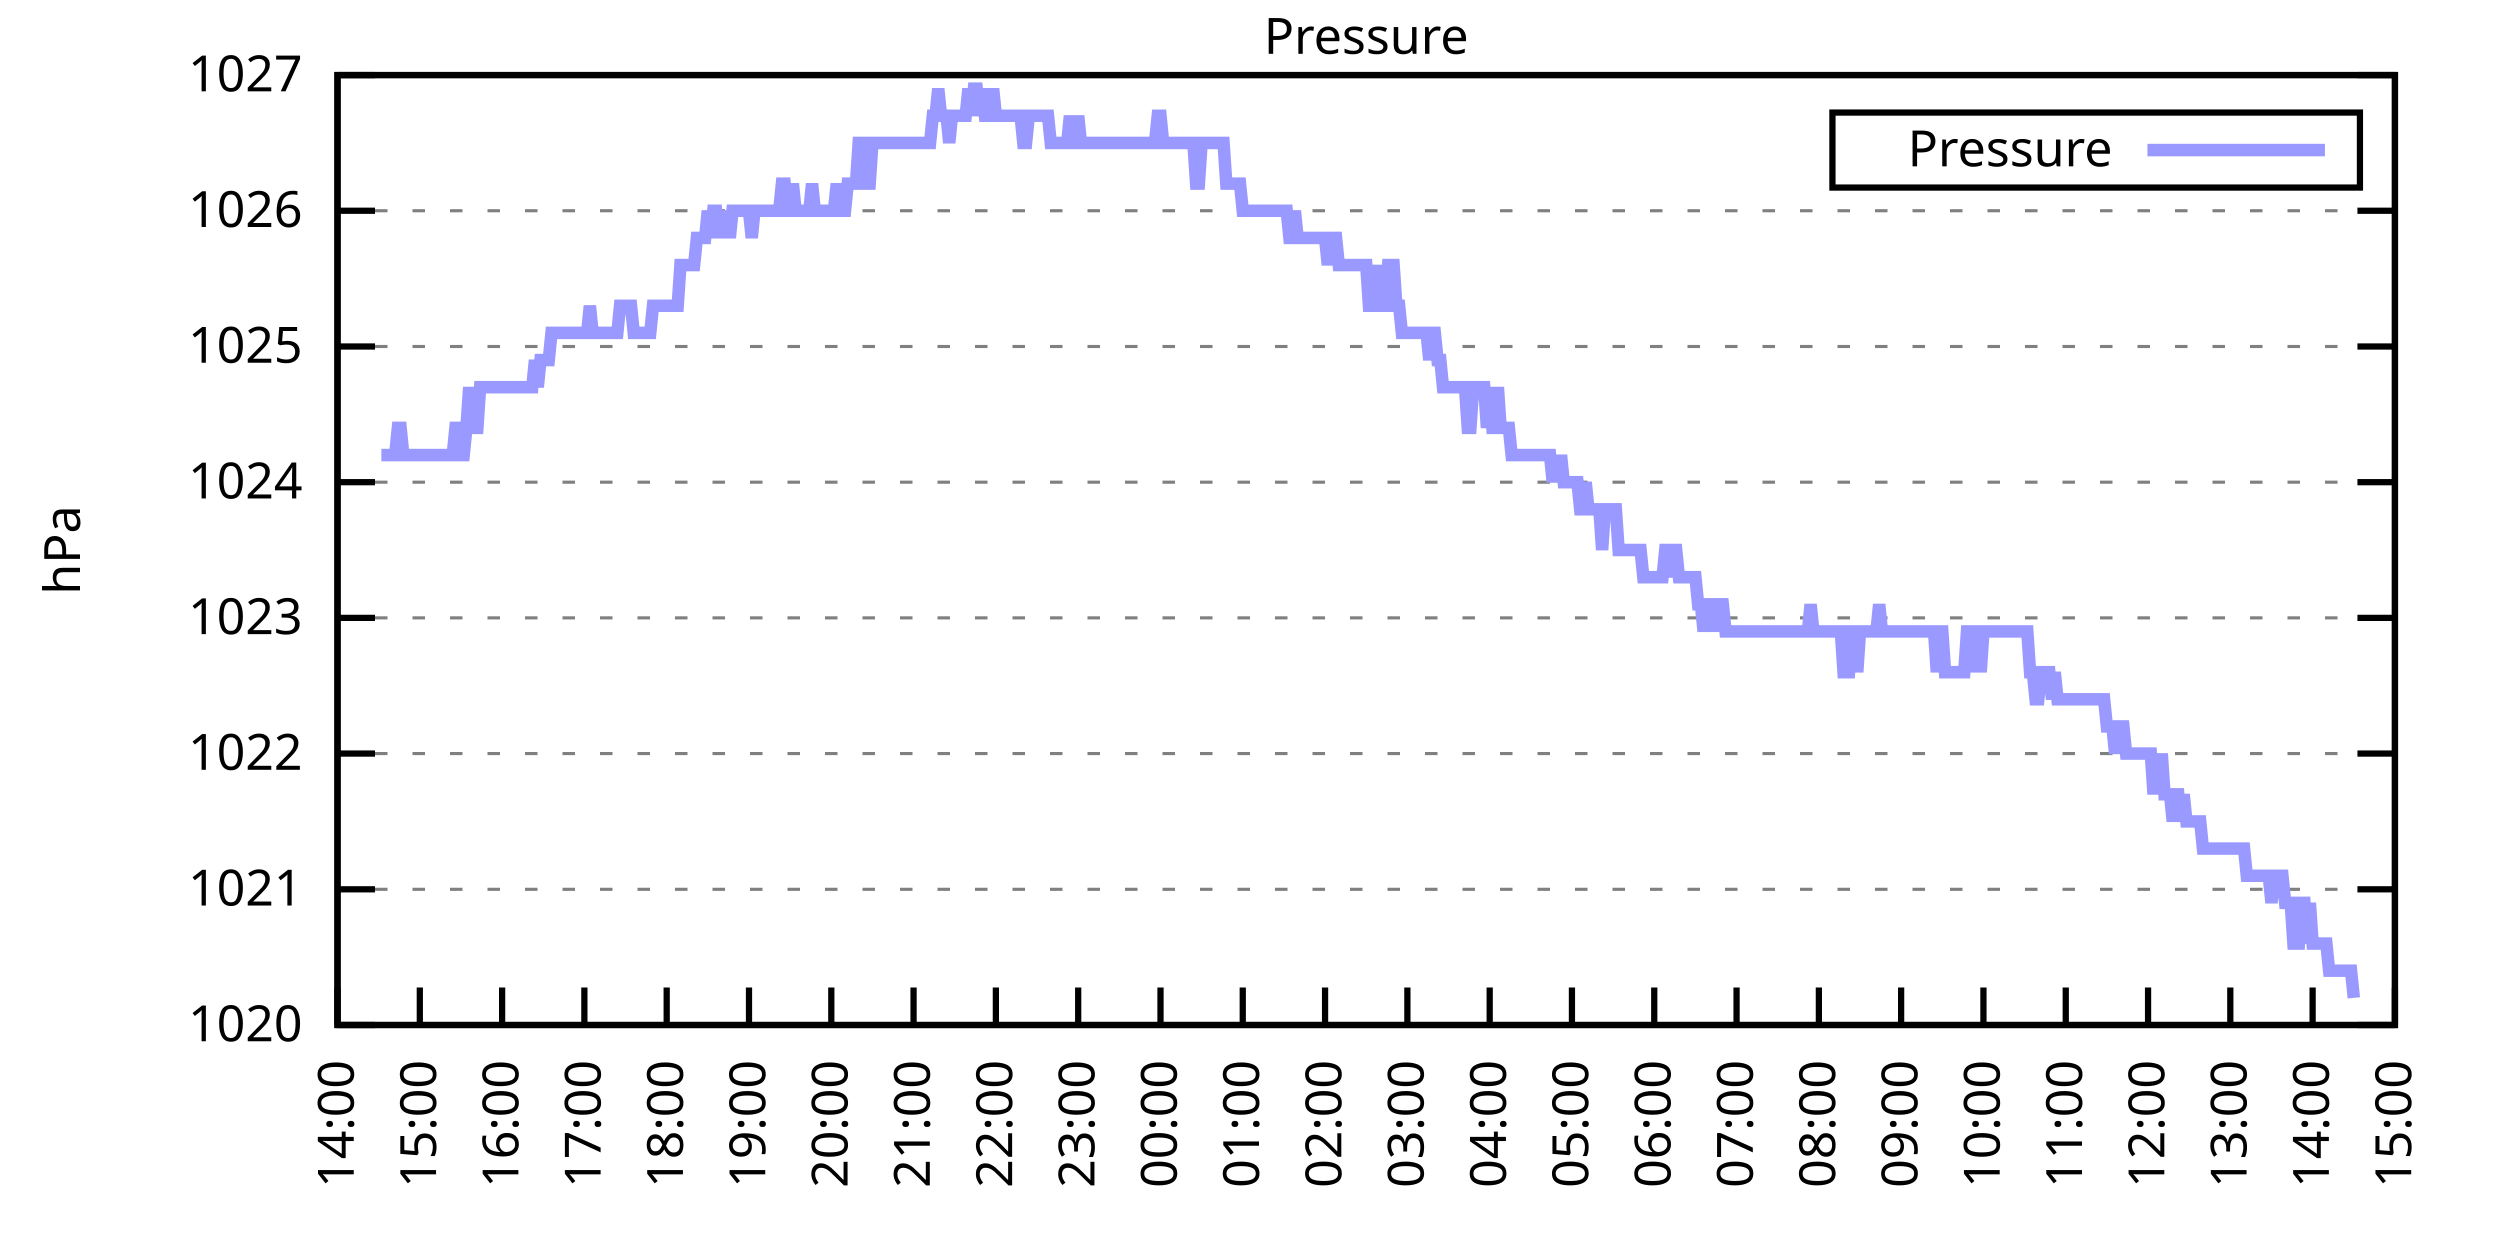
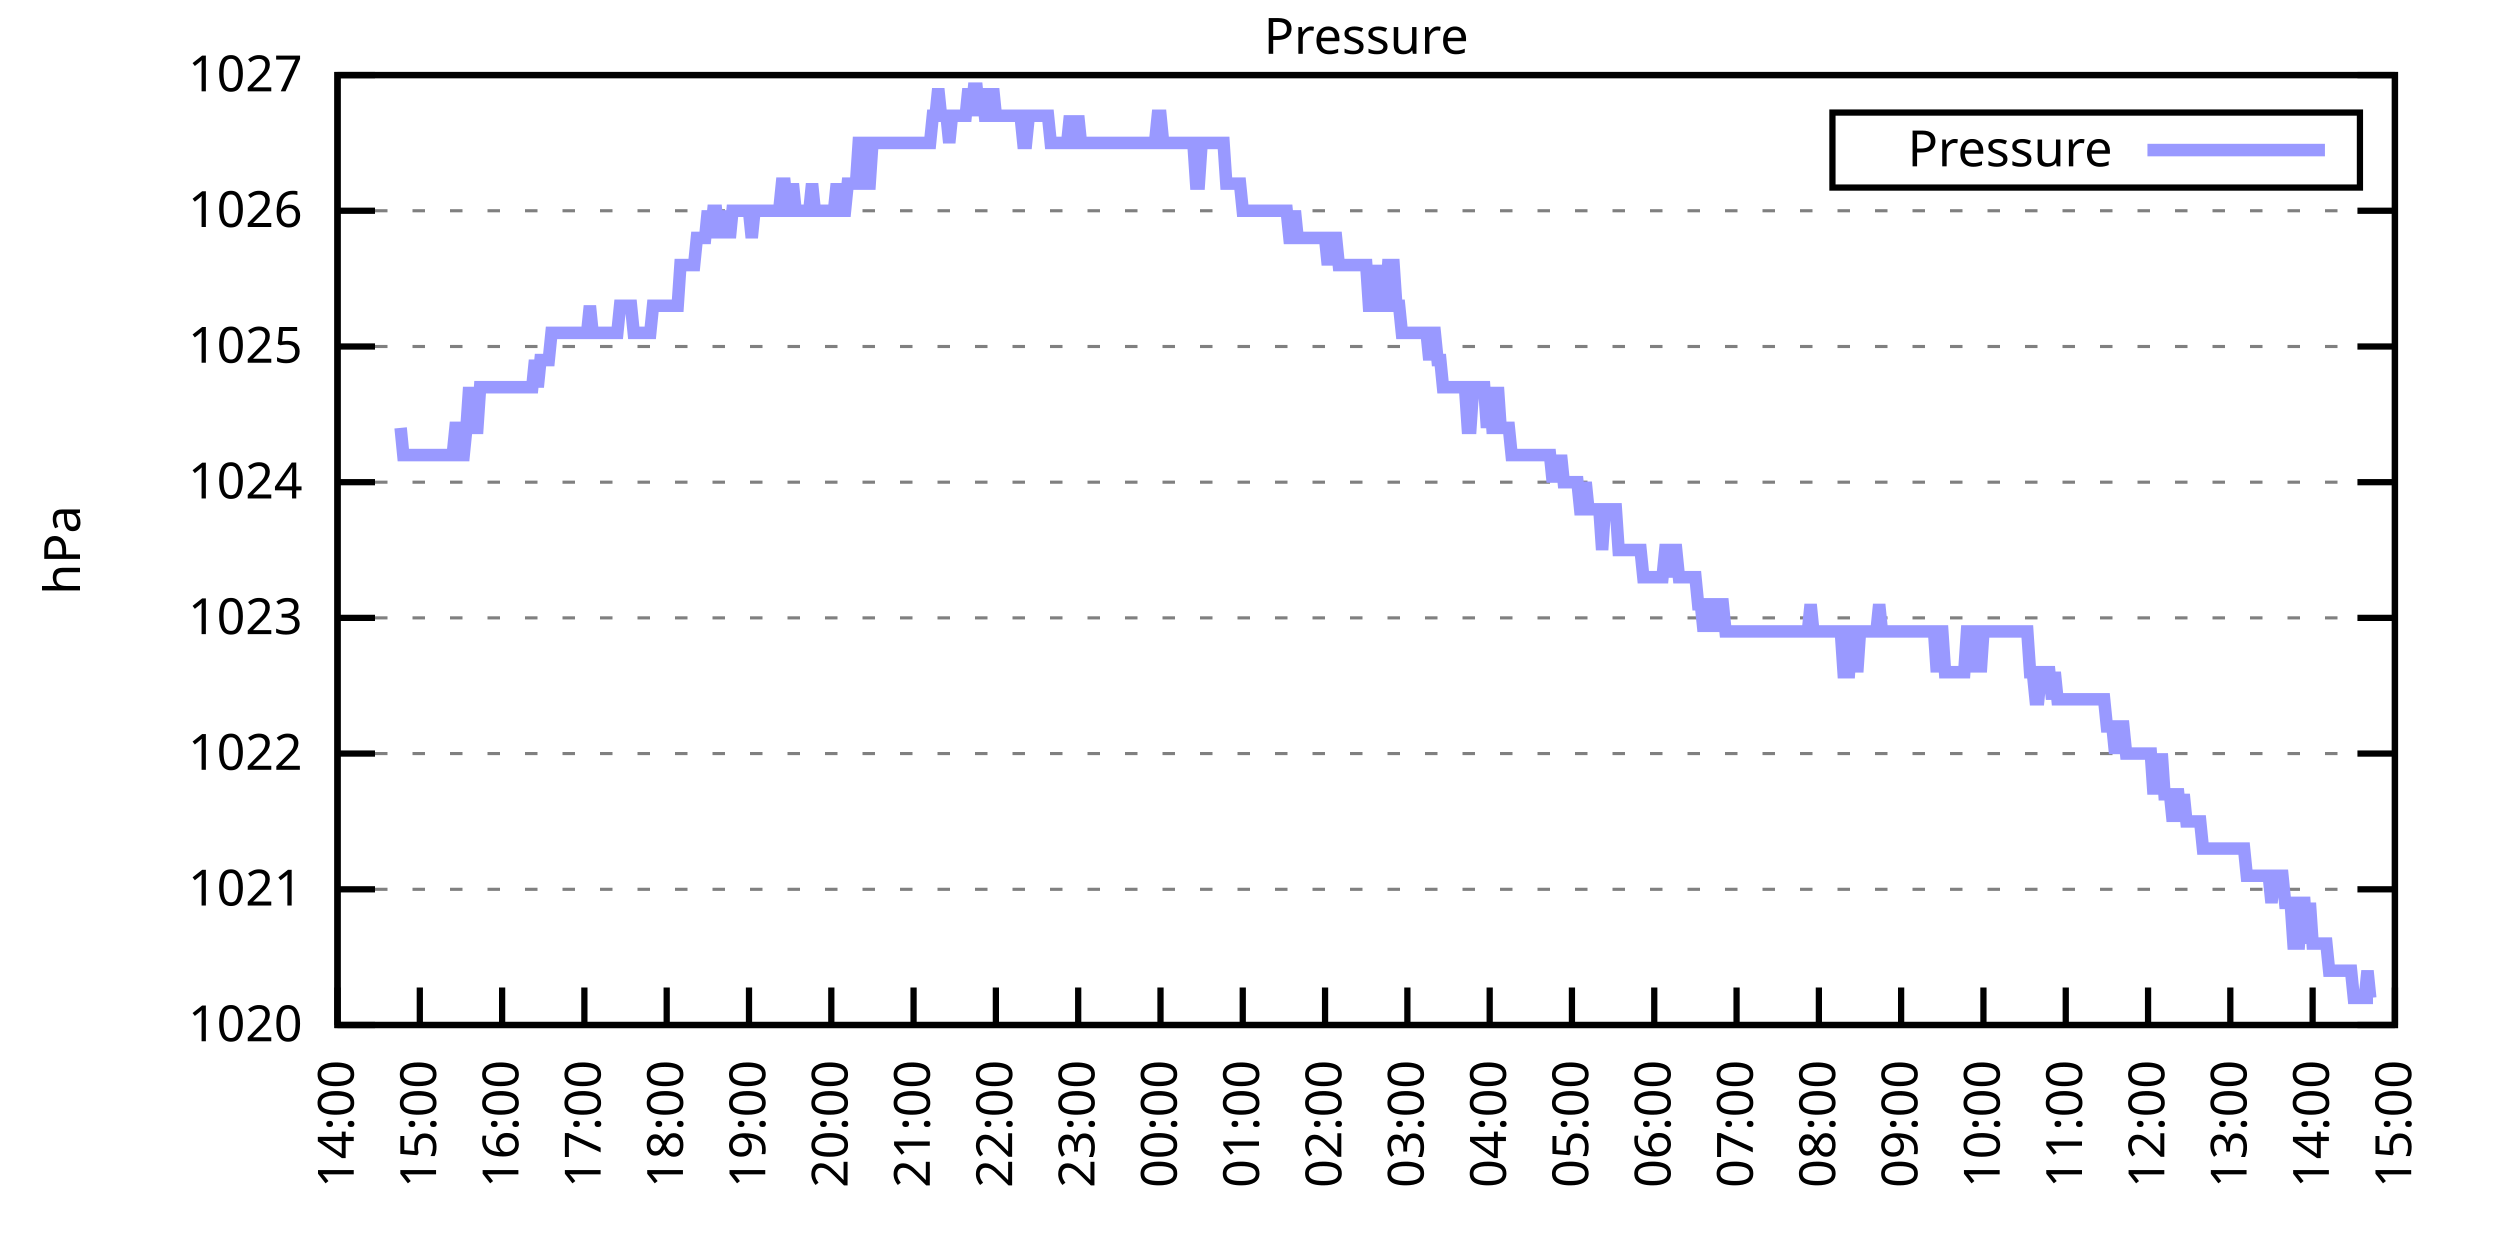
<svg xmlns="http://www.w3.org/2000/svg" xmlns:xlink="http://www.w3.org/1999/xlink" width="400" height="200" viewBox="0 0 400 200">
  <g id="gnuplot_canvas">
    <rect x="0" y="0" width="400" height="200" fill="none" />
    <defs>
      <circle id="gpDot" r="0.5" stroke-width="0.5" stroke="currentColor" />
      <path id="gpPt0" stroke-width="0.333" stroke="currentColor" d="M-1,0 h2 M0,-1 v2" />
      <path id="gpPt1" stroke-width="0.333" stroke="currentColor" d="M-1,-1 L1,1 M1,-1 L-1,1" />
      <path id="gpPt2" stroke-width="0.333" stroke="currentColor" d="M-1,0 L1,0 M0,-1 L0,1 M-1,-1 L1,1 M-1,1 L1,-1" />
      <rect id="gpPt3" stroke-width="0.333" stroke="currentColor" x="-1" y="-1" width="2" height="2" />
      <rect id="gpPt4" stroke-width="0.333" stroke="currentColor" fill="currentColor" x="-1" y="-1" width="2" height="2" />
      <circle id="gpPt5" stroke-width="0.333" stroke="currentColor" cx="0" cy="0" r="1" />
      <use xlink:href="#gpPt5" id="gpPt6" fill="currentColor" stroke="none" />
      <path id="gpPt7" stroke-width="0.333" stroke="currentColor" d="M0,-1.33 L-1.33,0.67 L1.33,0.67 z" />
      <use xlink:href="#gpPt7" id="gpPt8" fill="currentColor" stroke="none" />
      <use xlink:href="#gpPt7" id="gpPt9" stroke="currentColor" transform="rotate(180)" />
      <use xlink:href="#gpPt9" id="gpPt10" fill="currentColor" stroke="none" />
      <use xlink:href="#gpPt3" id="gpPt11" stroke="currentColor" transform="rotate(45)" />
      <use xlink:href="#gpPt11" id="gpPt12" fill="currentColor" stroke="none" />
      <path id="gpPt13" stroke-width="0.333" stroke="currentColor" d="M0,1.330 L1.265,0.411 L0.782,-1.067 L-0.782,-1.076 L-1.265,0.411 z" />
      <use xlink:href="#gpPt13" id="gpPt14" fill="currentColor" stroke="none" />
      <filter id="textbox" filterUnits="objectBoundingBox" x="0" y="0" height="1" width="1">
        <feFlood flood-color="white" flood-opacity="1" result="bgnd" />
        <feComposite in="SourceGraphic" in2="bgnd" operator="atop" />
      </filter>
      <filter id="greybox" filterUnits="objectBoundingBox" x="0" y="0" height="1" width="1">
        <feFlood flood-color="lightgrey" flood-opacity="1" result="grey" />
        <feComposite in="SourceGraphic" in2="grey" operator="atop" />
      </filter>
    </defs>
    <g fill="none" color="white" stroke="currentColor" stroke-width="1.00" stroke-linecap="butt" stroke-linejoin="miter">
</g>
    <g fill="none" color="black" stroke="currentColor" stroke-width="1.00" stroke-linecap="butt" stroke-linejoin="miter">
      <g stroke="none" shape-rendering="crispEdges">
        <polygon fill="rgb(255, 255, 255)" points="54.00,164.00 383.18,164.00 383.18,12.02 54.00,12.02 " />
      </g>
    </g>
    <g fill="none" color="black" stroke="currentColor" stroke-width="1.00" stroke-linecap="butt" stroke-linejoin="miter">
</g>
    <g fill="none" color="black" stroke="black" stroke-width="0.50" stroke-linecap="butt" stroke-linejoin="miter">
</g>
    <g fill="none" color="gray" stroke="currentColor" stroke-width="0.50" stroke-linecap="butt" stroke-linejoin="miter">
      <path stroke="gray" stroke-dasharray="2,4" class="gridline" d="M54.00,164.00 L383.19,164.00  " />
    </g>
    <g fill="none" color="gray" stroke="gray" stroke-width="1.00" stroke-linecap="butt" stroke-linejoin="miter">
</g>
    <g fill="none" color="black" stroke="currentColor" stroke-width="1.00" stroke-linecap="butt" stroke-linejoin="miter">
      <path stroke="black" d="M54.00,164.00 L60.00,164.00 M383.19,164.00 L377.19,164.00  " />
      <g transform="translate(48.40,166.60)" stroke="none" fill="black" font-family="Sans" font-size="8.00" text-anchor="end">
        <text>
          <tspan font-family="Sans"> 1020</tspan>
        </text>
      </g>
    </g>
    <g fill="none" color="black" stroke="currentColor" stroke-width="1.00" stroke-linecap="butt" stroke-linejoin="miter">
</g>
    <g fill="none" color="black" stroke="black" stroke-width="0.50" stroke-linecap="butt" stroke-linejoin="miter">
</g>
    <g fill="none" color="gray" stroke="currentColor" stroke-width="0.50" stroke-linecap="butt" stroke-linejoin="miter">
      <path stroke="gray" stroke-dasharray="2,4" class="gridline" d="M54.00,142.29 L383.19,142.29  " />
    </g>
    <g fill="none" color="gray" stroke="gray" stroke-width="1.00" stroke-linecap="butt" stroke-linejoin="miter">
</g>
    <g fill="none" color="black" stroke="currentColor" stroke-width="1.00" stroke-linecap="butt" stroke-linejoin="miter">
      <path stroke="black" d="M54.00,142.29 L60.00,142.29 M383.19,142.29 L377.19,142.29  " />
      <g transform="translate(48.40,144.89)" stroke="none" fill="black" font-family="Sans" font-size="8.00" text-anchor="end">
        <text>
          <tspan font-family="Sans"> 1021</tspan>
        </text>
      </g>
    </g>
    <g fill="none" color="black" stroke="currentColor" stroke-width="1.00" stroke-linecap="butt" stroke-linejoin="miter">
</g>
    <g fill="none" color="black" stroke="black" stroke-width="0.50" stroke-linecap="butt" stroke-linejoin="miter">
</g>
    <g fill="none" color="gray" stroke="currentColor" stroke-width="0.50" stroke-linecap="butt" stroke-linejoin="miter">
      <path stroke="gray" stroke-dasharray="2,4" class="gridline" d="M54.00,120.57 L383.19,120.57  " />
    </g>
    <g fill="none" color="gray" stroke="gray" stroke-width="1.00" stroke-linecap="butt" stroke-linejoin="miter">
</g>
    <g fill="none" color="black" stroke="currentColor" stroke-width="1.00" stroke-linecap="butt" stroke-linejoin="miter">
      <path stroke="black" d="M54.00,120.57 L60.00,120.57 M383.19,120.57 L377.19,120.57  " />
      <g transform="translate(48.40,123.17)" stroke="none" fill="black" font-family="Sans" font-size="8.00" text-anchor="end">
        <text>
          <tspan font-family="Sans"> 1022</tspan>
        </text>
      </g>
    </g>
    <g fill="none" color="black" stroke="currentColor" stroke-width="1.00" stroke-linecap="butt" stroke-linejoin="miter">
</g>
    <g fill="none" color="black" stroke="black" stroke-width="0.50" stroke-linecap="butt" stroke-linejoin="miter">
</g>
    <g fill="none" color="gray" stroke="currentColor" stroke-width="0.50" stroke-linecap="butt" stroke-linejoin="miter">
      <path stroke="gray" stroke-dasharray="2,4" class="gridline" d="M54.00,98.86 L383.19,98.86  " />
    </g>
    <g fill="none" color="gray" stroke="gray" stroke-width="1.00" stroke-linecap="butt" stroke-linejoin="miter">
</g>
    <g fill="none" color="black" stroke="currentColor" stroke-width="1.00" stroke-linecap="butt" stroke-linejoin="miter">
      <path stroke="black" d="M54.00,98.86 L60.00,98.86 M383.19,98.86 L377.19,98.86  " />
      <g transform="translate(48.40,101.46)" stroke="none" fill="black" font-family="Sans" font-size="8.00" text-anchor="end">
        <text>
          <tspan font-family="Sans"> 1023</tspan>
        </text>
      </g>
    </g>
    <g fill="none" color="black" stroke="currentColor" stroke-width="1.00" stroke-linecap="butt" stroke-linejoin="miter">
</g>
    <g fill="none" color="black" stroke="black" stroke-width="0.50" stroke-linecap="butt" stroke-linejoin="miter">
</g>
    <g fill="none" color="gray" stroke="currentColor" stroke-width="0.50" stroke-linecap="butt" stroke-linejoin="miter">
      <path stroke="gray" stroke-dasharray="2,4" class="gridline" d="M54.00,77.15 L383.19,77.15  " />
    </g>
    <g fill="none" color="gray" stroke="gray" stroke-width="1.00" stroke-linecap="butt" stroke-linejoin="miter">
</g>
    <g fill="none" color="black" stroke="currentColor" stroke-width="1.00" stroke-linecap="butt" stroke-linejoin="miter">
      <path stroke="black" d="M54.00,77.15 L60.00,77.15 M383.19,77.15 L377.19,77.15  " />
      <g transform="translate(48.40,79.75)" stroke="none" fill="black" font-family="Sans" font-size="8.00" text-anchor="end">
        <text>
          <tspan font-family="Sans"> 1024</tspan>
        </text>
      </g>
    </g>
    <g fill="none" color="black" stroke="currentColor" stroke-width="1.00" stroke-linecap="butt" stroke-linejoin="miter">
</g>
    <g fill="none" color="black" stroke="black" stroke-width="0.50" stroke-linecap="butt" stroke-linejoin="miter">
</g>
    <g fill="none" color="gray" stroke="currentColor" stroke-width="0.50" stroke-linecap="butt" stroke-linejoin="miter">
      <path stroke="gray" stroke-dasharray="2,4" class="gridline" d="M54.00,55.44 L383.19,55.44  " />
    </g>
    <g fill="none" color="gray" stroke="gray" stroke-width="1.00" stroke-linecap="butt" stroke-linejoin="miter">
</g>
    <g fill="none" color="black" stroke="currentColor" stroke-width="1.00" stroke-linecap="butt" stroke-linejoin="miter">
      <path stroke="black" d="M54.00,55.44 L60.00,55.44 M383.19,55.44 L377.19,55.44  " />
      <g transform="translate(48.40,58.04)" stroke="none" fill="black" font-family="Sans" font-size="8.00" text-anchor="end">
        <text>
          <tspan font-family="Sans"> 1025</tspan>
        </text>
      </g>
    </g>
    <g fill="none" color="black" stroke="currentColor" stroke-width="1.00" stroke-linecap="butt" stroke-linejoin="miter">
</g>
    <g fill="none" color="black" stroke="black" stroke-width="0.50" stroke-linecap="butt" stroke-linejoin="miter">
</g>
    <g fill="none" color="gray" stroke="currentColor" stroke-width="0.50" stroke-linecap="butt" stroke-linejoin="miter">
      <path stroke="gray" stroke-dasharray="2,4" class="gridline" d="M54.00,33.72 L383.19,33.72  " />
    </g>
    <g fill="none" color="gray" stroke="gray" stroke-width="1.00" stroke-linecap="butt" stroke-linejoin="miter">
</g>
    <g fill="none" color="black" stroke="currentColor" stroke-width="1.00" stroke-linecap="butt" stroke-linejoin="miter">
      <path stroke="black" d="M54.00,33.72 L60.00,33.72 M383.19,33.72 L377.19,33.72  " />
      <g transform="translate(48.40,36.32)" stroke="none" fill="black" font-family="Sans" font-size="8.00" text-anchor="end">
        <text>
          <tspan font-family="Sans"> 1026</tspan>
        </text>
      </g>
    </g>
    <g fill="none" color="black" stroke="currentColor" stroke-width="1.00" stroke-linecap="butt" stroke-linejoin="miter">
</g>
    <g fill="none" color="black" stroke="black" stroke-width="0.50" stroke-linecap="butt" stroke-linejoin="miter">
</g>
    <g fill="none" color="gray" stroke="currentColor" stroke-width="0.50" stroke-linecap="butt" stroke-linejoin="miter">
      <path stroke="gray" stroke-dasharray="2,4" class="gridline" d="M54.00,12.01 L383.19,12.01  " />
    </g>
    <g fill="none" color="gray" stroke="gray" stroke-width="1.00" stroke-linecap="butt" stroke-linejoin="miter">
</g>
    <g fill="none" color="black" stroke="currentColor" stroke-width="1.00" stroke-linecap="butt" stroke-linejoin="miter">
      <path stroke="black" d="M54.00,12.01 L60.00,12.01 M383.19,12.01 L377.19,12.01  " />
      <g transform="translate(48.40,14.61)" stroke="none" fill="black" font-family="Sans" font-size="8.00" text-anchor="end">
        <text>
          <tspan font-family="Sans"> 1027</tspan>
        </text>
      </g>
    </g>
    <g fill="none" color="black" stroke="currentColor" stroke-width="1.00" stroke-linecap="butt" stroke-linejoin="miter">
      <path stroke="black" d="M54.00,164.00 L54.00,158.00  " />
      <g transform="translate(56.60,169.60) rotate(270.00)" stroke="none" fill="black" font-family="Sans" font-size="8.00" text-anchor="end">
        <text>
          <tspan font-family="Sans">14:00</tspan>
        </text>
      </g>
    </g>
    <g fill="none" color="black" stroke="currentColor" stroke-width="1.00" stroke-linecap="butt" stroke-linejoin="miter">
      <path stroke="black" d="M67.17,164.00 L67.17,158.00  " />
      <g transform="translate(69.77,169.60) rotate(270.00)" stroke="none" fill="black" font-family="Sans" font-size="8.00" text-anchor="end">
        <text>
          <tspan font-family="Sans">15:00</tspan>
        </text>
      </g>
    </g>
    <g fill="none" color="black" stroke="currentColor" stroke-width="1.00" stroke-linecap="butt" stroke-linejoin="miter">
      <path stroke="black" d="M80.34,164.00 L80.34,158.00  " />
      <g transform="translate(82.94,169.60) rotate(270.00)" stroke="none" fill="black" font-family="Sans" font-size="8.00" text-anchor="end">
        <text>
          <tspan font-family="Sans">16:00</tspan>
        </text>
      </g>
    </g>
    <g fill="none" color="black" stroke="currentColor" stroke-width="1.00" stroke-linecap="butt" stroke-linejoin="miter">
      <path stroke="black" d="M93.50,164.00 L93.50,158.00  " />
      <g transform="translate(96.10,169.60) rotate(270.00)" stroke="none" fill="black" font-family="Sans" font-size="8.00" text-anchor="end">
        <text>
          <tspan font-family="Sans">17:00</tspan>
        </text>
      </g>
    </g>
    <g fill="none" color="black" stroke="currentColor" stroke-width="1.00" stroke-linecap="butt" stroke-linejoin="miter">
      <path stroke="black" d="M106.67,164.00 L106.67,158.00  " />
      <g transform="translate(109.27,169.60) rotate(270.00)" stroke="none" fill="black" font-family="Sans" font-size="8.00" text-anchor="end">
        <text>
          <tspan font-family="Sans">18:00</tspan>
        </text>
      </g>
    </g>
    <g fill="none" color="black" stroke="currentColor" stroke-width="1.00" stroke-linecap="butt" stroke-linejoin="miter">
      <path stroke="black" d="M119.84,164.00 L119.84,158.00  " />
      <g transform="translate(122.44,169.60) rotate(270.00)" stroke="none" fill="black" font-family="Sans" font-size="8.00" text-anchor="end">
        <text>
          <tspan font-family="Sans">19:00</tspan>
        </text>
      </g>
    </g>
    <g fill="none" color="black" stroke="currentColor" stroke-width="1.00" stroke-linecap="butt" stroke-linejoin="miter">
      <path stroke="black" d="M133.01,164.00 L133.01,158.00  " />
      <g transform="translate(135.61,169.60) rotate(270.00)" stroke="none" fill="black" font-family="Sans" font-size="8.00" text-anchor="end">
        <text>
          <tspan font-family="Sans">20:00</tspan>
        </text>
      </g>
    </g>
    <g fill="none" color="black" stroke="currentColor" stroke-width="1.00" stroke-linecap="butt" stroke-linejoin="miter">
      <path stroke="black" d="M146.17,164.00 L146.17,158.00  " />
      <g transform="translate(148.77,169.60) rotate(270.00)" stroke="none" fill="black" font-family="Sans" font-size="8.00" text-anchor="end">
        <text>
          <tspan font-family="Sans">21:00</tspan>
        </text>
      </g>
    </g>
    <g fill="none" color="black" stroke="currentColor" stroke-width="1.00" stroke-linecap="butt" stroke-linejoin="miter">
      <path stroke="black" d="M159.34,164.00 L159.34,158.00  " />
      <g transform="translate(161.94,169.60) rotate(270.00)" stroke="none" fill="black" font-family="Sans" font-size="8.00" text-anchor="end">
        <text>
          <tspan font-family="Sans">22:00</tspan>
        </text>
      </g>
    </g>
    <g fill="none" color="black" stroke="currentColor" stroke-width="1.00" stroke-linecap="butt" stroke-linejoin="miter">
      <path stroke="black" d="M172.51,164.00 L172.51,158.00  " />
      <g transform="translate(175.11,169.60) rotate(270.00)" stroke="none" fill="black" font-family="Sans" font-size="8.00" text-anchor="end">
        <text>
          <tspan font-family="Sans">23:00</tspan>
        </text>
      </g>
    </g>
    <g fill="none" color="black" stroke="currentColor" stroke-width="1.00" stroke-linecap="butt" stroke-linejoin="miter">
      <path stroke="black" d="M185.68,164.00 L185.68,158.00  " />
      <g transform="translate(188.28,169.60) rotate(270.00)" stroke="none" fill="black" font-family="Sans" font-size="8.00" text-anchor="end">
        <text>
          <tspan font-family="Sans">00:00</tspan>
        </text>
      </g>
    </g>
    <g fill="none" color="black" stroke="currentColor" stroke-width="1.00" stroke-linecap="butt" stroke-linejoin="miter">
      <path stroke="black" d="M198.84,164.00 L198.84,158.00  " />
      <g transform="translate(201.44,169.60) rotate(270.00)" stroke="none" fill="black" font-family="Sans" font-size="8.00" text-anchor="end">
        <text>
          <tspan font-family="Sans">01:00</tspan>
        </text>
      </g>
    </g>
    <g fill="none" color="black" stroke="currentColor" stroke-width="1.00" stroke-linecap="butt" stroke-linejoin="miter">
      <path stroke="black" d="M212.01,164.00 L212.01,158.00  " />
      <g transform="translate(214.61,169.60) rotate(270.00)" stroke="none" fill="black" font-family="Sans" font-size="8.00" text-anchor="end">
        <text>
          <tspan font-family="Sans">02:00</tspan>
        </text>
      </g>
    </g>
    <g fill="none" color="black" stroke="currentColor" stroke-width="1.00" stroke-linecap="butt" stroke-linejoin="miter">
      <path stroke="black" d="M225.18,164.00 L225.18,158.00  " />
      <g transform="translate(227.78,169.60) rotate(270.00)" stroke="none" fill="black" font-family="Sans" font-size="8.00" text-anchor="end">
        <text>
          <tspan font-family="Sans">03:00</tspan>
        </text>
      </g>
    </g>
    <g fill="none" color="black" stroke="currentColor" stroke-width="1.00" stroke-linecap="butt" stroke-linejoin="miter">
      <path stroke="black" d="M238.35,164.00 L238.35,158.00  " />
      <g transform="translate(240.95,169.60) rotate(270.00)" stroke="none" fill="black" font-family="Sans" font-size="8.00" text-anchor="end">
        <text>
          <tspan font-family="Sans">04:00</tspan>
        </text>
      </g>
    </g>
    <g fill="none" color="black" stroke="currentColor" stroke-width="1.00" stroke-linecap="butt" stroke-linejoin="miter">
      <path stroke="black" d="M251.51,164.00 L251.51,158.00  " />
      <g transform="translate(254.11,169.60) rotate(270.00)" stroke="none" fill="black" font-family="Sans" font-size="8.00" text-anchor="end">
        <text>
          <tspan font-family="Sans">05:00</tspan>
        </text>
      </g>
    </g>
    <g fill="none" color="black" stroke="currentColor" stroke-width="1.00" stroke-linecap="butt" stroke-linejoin="miter">
      <path stroke="black" d="M264.68,164.00 L264.68,158.00  " />
      <g transform="translate(267.28,169.60) rotate(270.00)" stroke="none" fill="black" font-family="Sans" font-size="8.00" text-anchor="end">
        <text>
          <tspan font-family="Sans">06:00</tspan>
        </text>
      </g>
    </g>
    <g fill="none" color="black" stroke="currentColor" stroke-width="1.00" stroke-linecap="butt" stroke-linejoin="miter">
      <path stroke="black" d="M277.85,164.00 L277.85,158.00  " />
      <g transform="translate(280.45,169.60) rotate(270.00)" stroke="none" fill="black" font-family="Sans" font-size="8.00" text-anchor="end">
        <text>
          <tspan font-family="Sans">07:00</tspan>
        </text>
      </g>
    </g>
    <g fill="none" color="black" stroke="currentColor" stroke-width="1.00" stroke-linecap="butt" stroke-linejoin="miter">
      <path stroke="black" d="M291.02,164.00 L291.02,158.00  " />
      <g transform="translate(293.62,169.60) rotate(270.00)" stroke="none" fill="black" font-family="Sans" font-size="8.00" text-anchor="end">
        <text>
          <tspan font-family="Sans">08:00</tspan>
        </text>
      </g>
    </g>
    <g fill="none" color="black" stroke="currentColor" stroke-width="1.00" stroke-linecap="butt" stroke-linejoin="miter">
      <path stroke="black" d="M304.18,164.00 L304.18,158.00  " />
      <g transform="translate(306.78,169.60) rotate(270.00)" stroke="none" fill="black" font-family="Sans" font-size="8.00" text-anchor="end">
        <text>
          <tspan font-family="Sans">09:00</tspan>
        </text>
      </g>
    </g>
    <g fill="none" color="black" stroke="currentColor" stroke-width="1.00" stroke-linecap="butt" stroke-linejoin="miter">
      <path stroke="black" d="M317.35,164.00 L317.35,158.00  " />
      <g transform="translate(319.95,169.60) rotate(270.00)" stroke="none" fill="black" font-family="Sans" font-size="8.00" text-anchor="end">
        <text>
          <tspan font-family="Sans">10:00</tspan>
        </text>
      </g>
    </g>
    <g fill="none" color="black" stroke="currentColor" stroke-width="1.00" stroke-linecap="butt" stroke-linejoin="miter">
      <path stroke="black" d="M330.52,164.00 L330.52,158.00  " />
      <g transform="translate(333.12,169.60) rotate(270.00)" stroke="none" fill="black" font-family="Sans" font-size="8.00" text-anchor="end">
        <text>
          <tspan font-family="Sans">11:00</tspan>
        </text>
      </g>
    </g>
    <g fill="none" color="black" stroke="currentColor" stroke-width="1.00" stroke-linecap="butt" stroke-linejoin="miter">
      <path stroke="black" d="M343.69,164.00 L343.69,158.00  " />
      <g transform="translate(346.29,169.60) rotate(270.00)" stroke="none" fill="black" font-family="Sans" font-size="8.00" text-anchor="end">
        <text>
          <tspan font-family="Sans">12:00</tspan>
        </text>
      </g>
    </g>
    <g fill="none" color="black" stroke="currentColor" stroke-width="1.00" stroke-linecap="butt" stroke-linejoin="miter">
      <path stroke="black" d="M356.85,164.00 L356.85,158.00  " />
      <g transform="translate(359.45,169.60) rotate(270.00)" stroke="none" fill="black" font-family="Sans" font-size="8.00" text-anchor="end">
        <text>
          <tspan font-family="Sans">13:00</tspan>
        </text>
      </g>
    </g>
    <g fill="none" color="black" stroke="currentColor" stroke-width="1.00" stroke-linecap="butt" stroke-linejoin="miter">
      <path stroke="black" d="M370.02,164.00 L370.02,158.00  " />
      <g transform="translate(372.62,169.60) rotate(270.00)" stroke="none" fill="black" font-family="Sans" font-size="8.00" text-anchor="end">
        <text>
          <tspan font-family="Sans">14:00</tspan>
        </text>
      </g>
    </g>
    <g fill="none" color="black" stroke="currentColor" stroke-width="1.00" stroke-linecap="butt" stroke-linejoin="miter">
      <path stroke="black" d="M383.19,164.00 L383.19,158.00  " />
      <g transform="translate(385.79,169.60) rotate(270.00)" stroke="none" fill="black" font-family="Sans" font-size="8.00" text-anchor="end">
        <text>
          <tspan font-family="Sans">15:00</tspan>
        </text>
      </g>
    </g>
    <g fill="none" color="black" stroke="currentColor" stroke-width="1.00" stroke-linecap="butt" stroke-linejoin="miter">
</g>
    <g fill="none" color="black" stroke="currentColor" stroke-width="1.00" stroke-linecap="butt" stroke-linejoin="miter">
      <path stroke="black" d="M54.00,12.01 L54.00,164.00 L383.19,164.00 L383.19,12.01 L54.00,12.01 Z  " />
    </g>
    <g fill="none" color="black" stroke="currentColor" stroke-width="1.00" stroke-linecap="butt" stroke-linejoin="miter">
</g>
    <g fill="none" color="black" stroke="currentColor" stroke-width="1.00" stroke-linecap="butt" stroke-linejoin="miter">
      <path stroke="black" d="M293.19,30.01 L293.19,18.01 L377.59,18.01 L377.59,30.01 L293.19,30.01 Z  " />
    </g>
    <g id="Pressure_plot_1">
      <g fill="none" color="white" stroke="black" stroke-width="2.00" stroke-linecap="butt" stroke-linejoin="miter">
</g>
      <g fill="none" color="black" stroke="currentColor" stroke-width="2.00" stroke-linecap="butt" stroke-linejoin="miter">
        <g transform="translate(337.99,26.61)" stroke="none" fill="black" font-family="Sans" font-size="8.00" text-anchor="end">
          <text>
            <tspan font-family="Sans">Pressure</tspan>
          </text>
        </g>
      </g>
      <g fill="none" color="black" stroke="currentColor" stroke-width="2.00" stroke-linecap="butt" stroke-linejoin="miter">
-         <path stroke="rgb(153, 153, 255)" d="M343.59,24.01 L371.99,24.01 M61.02,72.81 L61.46,72.81 L61.90,72.81 L62.34,72.81 L62.78,72.81 L63.22,72.81   L63.66,68.46 L64.10,68.46 L64.53,72.81 L64.97,72.81 L65.41,72.81 L65.85,72.81 L66.29,72.81 L66.73,72.81   L67.17,72.81 L67.61,72.81 L68.05,72.81 L68.48,72.81 L68.92,72.81 L69.36,72.81 L69.80,72.81 L70.24,72.81   L70.68,72.81 L71.12,72.81 L71.56,72.81 L72.00,72.81 L72.43,72.81 L72.87,68.46 L73.31,68.46 L73.75,72.81   L74.19,72.81 L74.63,68.46 L75.07,61.95 L75.51,68.46 L75.95,68.46 L76.38,68.46 L76.82,61.95 L77.26,61.95   L77.70,61.95 L78.14,61.95 L78.58,61.95 L79.02,61.95 L79.46,61.95 L79.90,61.95 L80.34,61.95 L80.77,61.95   L81.21,61.95 L81.65,61.95 L82.09,61.95 L82.53,61.95 L82.97,61.95 L83.41,61.95 L83.85,61.95 L84.29,61.95   L84.72,61.95 L85.16,61.95 L85.60,57.61 L86.04,61.95 L86.48,57.61 L86.92,57.61 L87.36,57.61 L87.80,57.61   L88.24,53.26 L88.67,53.26 L89.11,53.26 L89.55,53.26 L89.99,53.26 L90.43,53.26 L90.87,53.26 L91.31,53.26   L91.75,53.26 L92.19,53.26 L92.62,53.26 L93.06,53.26 L93.50,53.26 L93.94,53.26 L94.38,48.92 L94.82,53.26   L95.26,53.26 L95.70,53.26 L96.14,53.26 L96.58,53.26 L97.01,53.26 L97.45,53.26 L97.89,53.26 L98.33,53.26   L98.77,53.26 L99.21,48.92 L99.65,48.92 L100.09,48.92 L100.53,48.92 L100.96,48.92 L101.40,53.26 L101.84,53.26   L102.28,53.26 L102.72,53.26 L103.16,53.26 L103.60,53.26 L104.04,53.26 L104.48,48.92 L104.91,48.92 L105.35,48.92   L105.79,48.92 L106.23,48.92 L106.67,48.92 L107.11,48.92 L107.55,48.92 L107.99,48.92 L108.43,48.92 L108.87,42.41   L109.30,42.41 L109.74,42.41 L110.18,42.41 L110.62,42.41 L111.06,42.41 L111.50,38.07 L111.94,38.07 L112.38,38.07   L112.82,38.07 L113.25,33.72 L113.69,38.07 L114.13,33.72 L114.57,33.72 L115.01,38.07 L115.45,33.72 L115.89,38.07   L116.33,33.72 L116.77,38.07 L117.20,33.72 L117.64,33.72 L118.08,33.72 L118.52,33.72 L118.96,33.72 L119.40,33.72   L119.84,33.72 L120.28,38.07 L120.72,33.72 L121.15,33.72 L121.59,33.72 L122.03,33.72 L122.47,33.72 L122.91,33.72   L123.35,33.72 L123.79,33.72 L124.23,33.72 L124.67,33.72 L125.11,29.38 L125.54,29.38 L125.98,33.72 L126.42,33.72   L126.86,29.38 L127.30,33.72 L127.74,33.72 L128.18,33.72 L128.62,33.72 L129.06,33.72 L129.49,33.72 L129.93,29.38   L130.37,33.72 L130.81,33.72 L131.25,33.72 L131.69,33.72 L132.13,33.72 L132.57,33.72 L133.01,33.72 L133.44,33.72   L133.88,29.38 L134.32,33.72 L134.76,33.72 L135.20,33.72 L135.64,29.38 L136.08,29.38 L136.52,29.38 L136.96,29.38   L137.39,22.87 L137.83,22.87 L138.27,29.38 L138.71,29.38 L139.15,29.38 L139.59,22.87 L140.03,22.87 L140.47,22.87   L140.91,22.87 L141.35,22.87 L141.78,22.87 L142.22,22.87 L142.66,22.87 L143.10,22.87 L143.54,22.87 L143.98,22.87   L144.42,22.87 L144.86,22.87 L145.30,22.87 L145.73,22.87 L146.17,22.87 L146.61,22.87 L147.05,22.87 L147.49,22.87   L147.93,22.87 L148.37,22.87 L148.81,22.87 L149.25,18.52 L149.68,18.52 L150.12,14.18 L150.56,18.52 L151.00,18.52   L151.44,18.52 L151.88,22.87 L152.32,18.52 L152.76,18.52 L153.20,18.52 L153.63,18.52 L154.07,18.52 L154.51,18.52   L154.95,14.18 L155.39,18.52 L155.83,14.18 L156.27,14.18 L156.71,18.52 L157.15,14.18 L157.59,18.52 L158.02,18.52   L158.46,18.52 L158.90,14.18 L159.34,18.52 L159.78,18.52 L160.22,18.52 L160.66,18.52 L161.10,18.52 L161.54,18.52   L161.97,18.52 L162.41,18.52 L162.85,18.52 L163.29,18.52 L163.73,22.87 L164.17,22.87 L164.61,18.52 L165.05,18.52   L165.49,18.52 L165.92,18.52 L166.36,18.52 L166.80,18.52 L167.24,18.52 L167.68,18.52 L168.12,22.87 L168.56,22.87   L169.00,22.87 L169.44,22.87 L169.87,22.87 L170.31,22.87 L170.75,22.87 L171.19,18.52 L171.63,22.87 L172.07,22.87   L172.51,18.52 L172.95,22.87 L173.39,22.87 L173.83,22.87 L174.26,22.87 L174.70,22.87 L175.14,22.87 L175.58,22.87   L176.02,22.87 L176.46,22.87 L176.90,22.87 L177.34,22.87 L177.78,22.87 L178.21,22.87 L178.65,22.87 L179.09,22.87   L179.53,22.87 L179.97,22.87 L180.41,22.87 L180.85,22.87 L181.29,22.87 L181.73,22.87 L182.16,22.87 L182.60,22.87   L183.04,22.87 L183.48,22.87 L183.92,22.87 L184.36,22.87 L184.80,22.87 L185.24,18.52 L185.68,18.52 L186.11,22.87   L186.55,22.87 L186.99,22.87 L187.43,22.87 L187.87,22.87 L188.31,22.87 L188.75,22.87 L189.19,22.87 L189.63,22.87   L190.07,22.87 L190.50,22.87 L190.94,22.87 L191.38,29.38 L191.82,29.38 L192.26,22.87 L192.70,22.87 L193.14,22.87   L193.58,22.87 L194.02,22.87 L194.45,22.87 L194.89,22.87 L195.33,22.87 L195.77,22.87 L196.21,29.38 L196.65,29.38   L197.09,29.38 L197.53,29.38 L197.97,29.38 L198.40,29.38 L198.84,33.72 L199.28,33.72 L199.72,33.72 L200.16,33.72   L200.60,33.72 L201.04,33.72 L201.48,33.72 L201.92,33.72 L202.35,33.72 L202.79,33.72 L203.23,33.72 L203.67,33.72   L204.11,33.72 L204.55,33.72 L204.99,33.72 L205.43,33.72 L205.87,33.72 L206.31,38.07 L206.74,38.07 L207.18,33.72   L207.62,38.07 L208.06,38.07 L208.50,38.07 L208.94,38.07 L209.38,38.07 L209.82,38.07 L210.26,38.07 L210.69,38.07   L211.13,38.07 L211.57,38.07 L212.01,38.07 L212.45,42.41 L212.89,38.07 L213.33,38.07 L213.77,38.07 L214.21,42.41   L214.64,42.41 L215.08,42.41 L215.52,42.41 L215.96,42.41 L216.40,42.41 L216.84,42.41 L217.28,42.41 L217.72,42.41   L218.16,42.41 L218.60,42.41 L219.03,48.92 L219.47,48.92 L219.91,48.92 L220.35,42.41 L220.79,48.92 L221.23,48.92   L221.67,48.92 L222.11,42.41 L222.55,42.41 L222.98,42.41 L223.42,48.92 L223.86,48.92 L224.30,53.26 L224.74,53.26   L225.18,53.26 L225.62,53.26 L226.06,53.26 L226.50,53.26 L226.93,53.26 L227.37,53.26 L227.81,53.26 L228.25,53.26   L228.69,57.61 L229.13,53.26 L229.57,53.26 L230.01,57.61 L230.45,57.61 L230.88,61.95 L231.32,61.95 L231.76,61.95   L232.20,61.95 L232.64,61.95 L233.08,61.95 L233.52,61.95 L233.96,61.95 L234.40,61.95 L234.84,68.46 L235.27,68.46   L235.71,61.95 L236.15,61.95 L236.59,61.95 L237.03,61.95 L237.47,61.95 L237.91,68.46 L238.35,61.95 L238.79,68.46   L239.22,68.46 L239.66,61.95 L240.10,68.46 L240.54,68.46 L240.98,68.46 L241.42,68.46 L241.86,72.81 L242.30,72.81   L242.74,72.81 L243.17,72.81 L243.61,72.81 L244.05,72.81 L244.49,72.81 L244.93,72.81 L245.37,72.81 L245.81,72.81   L246.25,72.81 L246.69,72.81 L247.12,72.81 L247.56,72.81 L248.00,72.81 L248.44,77.15 L248.88,72.81 L249.32,77.15   L249.76,72.81 L250.20,77.15 L250.64,77.15 L251.08,77.15 L251.51,77.15 L251.95,77.15 L252.39,77.15 L252.83,81.49   L253.27,81.49 L253.71,77.15 L254.15,81.49 L254.59,81.49 L255.03,81.49 L255.46,81.49 L255.90,81.49 L256.34,88.00   L256.78,81.49 L257.22,81.49 L257.66,81.49 L258.10,81.49 L258.54,81.49 L258.98,88.00 L259.41,88.00 L259.85,88.00   L260.29,88.00 L260.73,88.00 L261.17,88.00 L261.61,88.00 L262.05,88.00 L262.49,88.00 L262.93,92.35 L263.36,92.35   L263.80,92.35 L264.24,92.35 L264.68,92.35 L265.12,92.35 L265.56,92.35 L266.00,92.35 L266.44,88.00 L266.88,88.00   L267.32,92.35 L267.75,88.00 L268.19,88.00 L268.63,92.35 L269.07,92.35 L269.51,92.35 L269.95,92.35 L270.39,92.35   L270.83,92.35 L271.27,92.35 L271.70,96.69 L272.14,96.69 L272.58,101.03 L273.02,96.69 L273.46,96.69 L273.90,96.69   L274.34,101.03 L274.78,96.69 L275.22,96.69 L275.65,96.69 L276.09,101.03 L276.53,101.03 L276.97,101.03 L277.41,101.03   L277.85,101.03 L278.29,101.03 L278.73,101.03 L279.17,101.03 L279.60,101.03 L280.04,101.03 L280.48,101.03 L280.92,101.03   L281.36,101.03 L281.80,101.03 L282.24,101.03 L282.68,101.03 L283.12,101.03 L283.56,101.03 L283.99,101.03 L284.43,101.03   L284.87,101.03 L285.31,101.03 L285.75,101.03 L286.19,101.03 L286.63,101.03 L287.07,101.03 L287.51,101.03 L287.94,101.03   L288.38,101.03 L288.82,101.03 L289.26,101.03 L289.70,96.69 L290.14,101.03 L290.58,101.03 L291.02,101.03 L291.46,101.03   L291.89,101.03 L292.33,101.03 L292.77,101.03 L293.21,101.03 L293.65,101.03 L294.09,101.03 L294.53,101.03 L294.97,107.55   L295.41,107.55 L295.84,107.55 L296.28,101.03 L296.72,101.03 L297.16,107.55 L297.60,101.03 L298.04,101.03 L298.48,101.03   L298.92,101.03 L299.36,101.03 L299.80,101.03 L300.23,101.03 L300.67,96.69 L301.11,101.03 L301.55,101.03 L301.99,101.03   L302.43,101.03 L302.87,101.03 L303.31,101.03 L303.75,101.03 L304.18,101.03 L304.62,101.03 L305.06,101.03 L305.50,101.03   L305.94,101.03 L306.38,101.03 L306.82,101.03 L307.26,101.03 L307.70,101.03 L308.13,101.03 L308.57,101.03 L309.01,101.03   L309.45,101.03 L309.89,107.55 L310.33,101.03 L310.77,101.03 L311.21,107.55 L311.65,107.55 L312.08,107.55 L312.52,107.55   L312.96,107.55 L313.40,107.55 L313.84,107.55 L314.28,107.55 L314.72,101.03 L315.16,101.03 L315.60,101.03 L316.04,107.55   L316.47,101.03 L316.91,107.55 L317.35,101.03 L317.79,101.03 L318.23,101.03 L318.67,101.03 L319.11,101.03 L319.55,101.03   L319.99,101.03 L320.42,101.03 L320.86,101.03 L321.30,101.03 L321.74,101.03 L322.18,101.03 L322.62,101.03 L323.06,101.03   L323.50,101.03 L323.94,101.03 L324.37,101.03 L324.81,107.55 L325.25,107.55 L325.69,111.89 L326.13,111.89 L326.57,107.55   L327.01,107.55 L327.45,107.55 L327.89,107.55 L328.33,111.89 L328.76,107.55 L329.20,111.89 L329.64,111.89 L330.08,111.89   L330.52,111.89 L330.96,111.89 L331.40,111.89 L331.84,111.89 L332.28,111.89 L332.71,111.89 L333.15,111.89 L333.59,111.89   L334.03,111.89 L334.47,111.89 L334.91,111.89 L335.35,111.89 L335.79,111.89 L336.23,111.89 L336.66,111.89 L337.10,116.23   L337.54,116.23 L337.98,116.23 L338.42,120.57 L338.86,116.23 L339.30,116.23 L339.74,116.23 L340.18,120.57 L340.61,120.57   L341.05,120.57 L341.49,120.57 L341.93,120.57 L342.37,120.57 L342.81,120.57 L343.25,120.57 L343.69,120.57 L344.13,120.57   L344.57,127.09 L345.00,120.57 L345.44,127.09 L345.88,120.57 L346.32,127.09 L346.76,127.09 L347.20,127.09 L347.64,131.43   L348.08,127.09 L348.52,127.09 L348.95,131.43 L349.39,127.09 L349.83,131.43 L350.27,131.43 L350.71,131.43 L351.15,131.43   L351.59,131.43 L352.03,131.43 L352.47,135.77 L352.90,135.77 L353.34,135.77 L353.78,135.77 L354.22,135.77 L354.66,135.77   L355.10,135.77 L355.54,135.77 L355.98,135.77 L356.42,135.77 L356.85,135.77 L357.29,135.77 L357.73,135.77 L358.17,135.77   L358.61,135.77 L359.05,135.77 L359.49,140.12 L359.93,140.12 L360.37,140.12 L360.81,140.12 L361.24,140.12 L361.68,140.12   L362.12,140.12 L362.56,140.12 L363.00,140.12 L363.44,144.46 L363.88,140.12 L364.32,140.12 L364.76,140.12 L365.19,140.12   L365.63,144.46 L366.07,144.46 L366.51,144.46 L366.95,150.97 L367.39,150.97 L367.83,150.97 L368.27,144.46 L368.71,144.46   L369.14,150.97 L369.58,144.46 L370.02,150.97 L370.46,150.97 L370.90,150.97 L371.34,150.97 L371.78,150.97 L372.22,150.97   L372.66,155.31 L373.09,155.31 L373.53,155.31 L373.97,155.31 L374.41,155.31 L374.85,155.31 L375.29,155.31 L375.73,155.31   L376.17,155.31 L376.61,159.66  " />
+         <path stroke="rgb(153, 153, 255)" d="M343.59,24.01 L371.99,24.01 M64.10,68.46 L64.53,72.81 L64.97,72.81 L65.41,72.81 L65.85,72.81 L66.29,72.81   L66.73,72.81 L67.17,72.81 L67.61,72.81 L68.05,72.81 L68.48,72.81 L68.92,72.81 L69.36,72.81 L69.80,72.81   L70.24,72.81 L70.68,72.81 L71.12,72.81 L71.56,72.81 L72.00,72.81 L72.43,72.81 L72.87,68.46 L73.31,68.46   L73.75,72.81 L74.19,72.81 L74.63,68.46 L75.07,61.95 L75.51,68.46 L75.95,68.46 L76.38,68.46 L76.82,61.95   L77.26,61.95 L77.70,61.95 L78.14,61.95 L78.58,61.95 L79.02,61.95 L79.46,61.95 L79.90,61.95 L80.34,61.95   L80.77,61.95 L81.21,61.95 L81.65,61.95 L82.09,61.95 L82.53,61.95 L82.97,61.95 L83.41,61.95 L83.85,61.95   L84.29,61.95 L84.72,61.95 L85.16,61.95 L85.60,57.61 L86.04,61.95 L86.48,57.61 L86.92,57.61 L87.36,57.61   L87.80,57.61 L88.24,53.26 L88.67,53.26 L89.11,53.26 L89.55,53.26 L89.99,53.26 L90.43,53.26 L90.87,53.26   L91.31,53.26 L91.75,53.26 L92.19,53.26 L92.62,53.26 L93.06,53.26 L93.50,53.26 L93.94,53.26 L94.38,48.92   L94.82,53.26 L95.26,53.26 L95.70,53.26 L96.14,53.26 L96.58,53.26 L97.01,53.26 L97.45,53.26 L97.89,53.26   L98.33,53.26 L98.77,53.26 L99.21,48.92 L99.65,48.92 L100.09,48.92 L100.53,48.92 L100.96,48.92 L101.40,53.26   L101.84,53.26 L102.28,53.26 L102.72,53.26 L103.16,53.26 L103.60,53.26 L104.04,53.26 L104.48,48.92 L104.91,48.92   L105.35,48.92 L105.79,48.92 L106.23,48.92 L106.67,48.92 L107.11,48.92 L107.55,48.92 L107.99,48.92 L108.43,48.92   L108.87,42.41 L109.30,42.41 L109.74,42.41 L110.18,42.41 L110.62,42.41 L111.06,42.41 L111.50,38.07 L111.94,38.07   L112.38,38.07 L112.82,38.07 L113.25,33.72 L113.69,38.07 L114.13,33.72 L114.57,33.72 L115.01,38.07 L115.45,33.72   L115.89,38.07 L116.33,33.72 L116.77,38.07 L117.20,33.72 L117.64,33.72 L118.08,33.72 L118.52,33.72 L118.96,33.72   L119.40,33.72 L119.84,33.72 L120.28,38.07 L120.72,33.72 L121.15,33.72 L121.59,33.72 L122.03,33.72 L122.47,33.72   L122.91,33.72 L123.35,33.72 L123.79,33.72 L124.23,33.72 L124.67,33.72 L125.11,29.38 L125.54,29.38 L125.98,33.72   L126.42,33.72 L126.86,29.38 L127.30,33.72 L127.74,33.72 L128.18,33.72 L128.62,33.72 L129.06,33.72 L129.49,33.72   L129.93,29.38 L130.37,33.72 L130.81,33.72 L131.25,33.72 L131.69,33.72 L132.13,33.72 L132.57,33.72 L133.01,33.72   L133.44,33.72 L133.88,29.38 L134.32,33.72 L134.76,33.72 L135.20,33.72 L135.64,29.38 L136.08,29.38 L136.52,29.38   L136.96,29.38 L137.39,22.87 L137.83,22.87 L138.27,29.38 L138.71,29.38 L139.15,29.38 L139.59,22.87 L140.03,22.87   L140.47,22.87 L140.91,22.87 L141.35,22.87 L141.78,22.87 L142.22,22.87 L142.66,22.87 L143.10,22.87 L143.54,22.87   L143.98,22.87 L144.42,22.87 L144.86,22.87 L145.30,22.87 L145.73,22.87 L146.17,22.87 L146.61,22.87 L147.05,22.87   L147.49,22.87 L147.93,22.87 L148.37,22.87 L148.81,22.87 L149.25,18.52 L149.68,18.52 L150.12,14.18 L150.56,18.52   L151.00,18.52 L151.44,18.52 L151.88,22.87 L152.32,18.52 L152.76,18.52 L153.20,18.52 L153.63,18.52 L154.07,18.52   L154.51,18.52 L154.95,14.18 L155.39,18.52 L155.83,14.18 L156.27,14.18 L156.71,18.52 L157.15,14.18 L157.59,18.52   L158.02,18.52 L158.46,18.52 L158.90,14.18 L159.34,18.52 L159.78,18.52 L160.22,18.52 L160.66,18.52 L161.10,18.52   L161.54,18.52 L161.97,18.52 L162.41,18.52 L162.85,18.52 L163.29,18.52 L163.73,22.87 L164.17,22.87 L164.61,18.52   L165.05,18.52 L165.49,18.52 L165.92,18.52 L166.36,18.52 L166.80,18.52 L167.24,18.52 L167.68,18.52 L168.12,22.87   L168.56,22.87 L169.00,22.87 L169.44,22.87 L169.87,22.87 L170.31,22.87 L170.75,22.87 L171.19,18.52 L171.63,22.87   L172.07,22.87 L172.51,18.52 L172.95,22.87 L173.39,22.87 L173.83,22.87 L174.26,22.87 L174.70,22.87 L175.14,22.87   L175.58,22.87 L176.02,22.87 L176.46,22.87 L176.90,22.87 L177.34,22.87 L177.78,22.87 L178.21,22.87 L178.65,22.87   L179.09,22.87 L179.53,22.87 L179.97,22.87 L180.41,22.87 L180.85,22.87 L181.29,22.87 L181.73,22.87 L182.16,22.87   L182.60,22.87 L183.04,22.87 L183.48,22.87 L183.92,22.87 L184.36,22.87 L184.80,22.87 L185.24,18.52 L185.68,18.52   L186.11,22.87 L186.55,22.87 L186.99,22.87 L187.43,22.87 L187.87,22.87 L188.31,22.87 L188.75,22.87 L189.19,22.87   L189.63,22.87 L190.07,22.87 L190.50,22.87 L190.94,22.87 L191.38,29.38 L191.82,29.38 L192.26,22.87 L192.70,22.87   L193.14,22.87 L193.58,22.87 L194.02,22.87 L194.45,22.87 L194.89,22.87 L195.33,22.87 L195.77,22.87 L196.21,29.38   L196.65,29.38 L197.09,29.38 L197.53,29.38 L197.97,29.38 L198.40,29.38 L198.84,33.72 L199.28,33.72 L199.72,33.72   L200.16,33.72 L200.60,33.72 L201.04,33.72 L201.48,33.72 L201.92,33.72 L202.35,33.72 L202.79,33.72 L203.23,33.72   L203.67,33.72 L204.11,33.72 L204.55,33.72 L204.99,33.72 L205.43,33.72 L205.87,33.72 L206.31,38.07 L206.74,38.07   L207.18,33.72 L207.62,38.07 L208.06,38.07 L208.50,38.07 L208.94,38.07 L209.38,38.07 L209.82,38.07 L210.26,38.07   L210.69,38.07 L211.13,38.07 L211.57,38.07 L212.01,38.07 L212.45,42.41 L212.89,38.07 L213.33,38.07 L213.77,38.07   L214.21,42.41 L214.64,42.41 L215.08,42.41 L215.52,42.41 L215.96,42.41 L216.40,42.41 L216.84,42.41 L217.28,42.41   L217.72,42.41 L218.16,42.41 L218.60,42.41 L219.03,48.92 L219.47,48.92 L219.91,48.92 L220.35,42.41 L220.79,48.92   L221.23,48.92 L221.67,48.92 L222.11,42.41 L222.55,42.41 L222.98,42.41 L223.42,48.92 L223.86,48.92 L224.30,53.26   L224.74,53.26 L225.18,53.26 L225.62,53.26 L226.06,53.26 L226.50,53.26 L226.93,53.26 L227.37,53.26 L227.81,53.26   L228.25,53.26 L228.69,57.61 L229.13,53.26 L229.57,53.26 L230.01,57.61 L230.45,57.61 L230.88,61.95 L231.32,61.95   L231.76,61.95 L232.20,61.95 L232.64,61.95 L233.08,61.95 L233.52,61.95 L233.96,61.95 L234.40,61.95 L234.84,68.46   L235.27,68.46 L235.71,61.95 L236.15,61.95 L236.59,61.95 L237.03,61.95 L237.47,61.95 L237.91,68.46 L238.35,61.95   L238.79,68.46 L239.22,68.46 L239.66,61.95 L240.10,68.46 L240.54,68.46 L240.98,68.46 L241.42,68.46 L241.86,72.81   L242.30,72.81 L242.74,72.81 L243.17,72.81 L243.61,72.81 L244.05,72.81 L244.49,72.81 L244.93,72.81 L245.37,72.81   L245.81,72.81 L246.25,72.81 L246.69,72.81 L247.12,72.81 L247.56,72.81 L248.00,72.81 L248.44,77.15 L248.88,72.81   L249.32,77.15 L249.76,72.81 L250.20,77.15 L250.64,77.15 L251.08,77.15 L251.51,77.15 L251.95,77.15 L252.39,77.15   L252.83,81.49 L253.27,81.49 L253.71,77.15 L254.15,81.49 L254.59,81.49 L255.03,81.49 L255.46,81.49 L255.90,81.49   L256.34,88.00 L256.78,81.49 L257.22,81.49 L257.66,81.49 L258.10,81.49 L258.54,81.49 L258.98,88.00 L259.41,88.00   L259.85,88.00 L260.29,88.00 L260.73,88.00 L261.17,88.00 L261.61,88.00 L262.05,88.00 L262.49,88.00 L262.93,92.35   L263.36,92.35 L263.80,92.35 L264.24,92.35 L264.68,92.35 L265.12,92.35 L265.56,92.35 L266.00,92.35 L266.44,88.00   L266.88,88.00 L267.32,92.35 L267.75,88.00 L268.19,88.00 L268.63,92.35 L269.07,92.35 L269.51,92.35 L269.95,92.35   L270.39,92.35 L270.83,92.35 L271.27,92.35 L271.70,96.69 L272.14,96.69 L272.58,101.03 L273.02,96.69 L273.46,96.69   L273.90,96.69 L274.34,101.03 L274.78,96.69 L275.22,96.69 L275.65,96.69 L276.09,101.03 L276.53,101.03 L276.97,101.03   L277.41,101.03 L277.85,101.03 L278.29,101.03 L278.73,101.03 L279.17,101.03 L279.60,101.03 L280.04,101.03 L280.48,101.03   L280.92,101.03 L281.36,101.03 L281.80,101.03 L282.24,101.03 L282.68,101.03 L283.12,101.03 L283.56,101.03 L283.99,101.03   L284.43,101.03 L284.87,101.03 L285.31,101.03 L285.75,101.03 L286.19,101.03 L286.63,101.03 L287.07,101.03 L287.51,101.03   L287.94,101.03 L288.38,101.03 L288.82,101.03 L289.26,101.03 L289.70,96.69 L290.14,101.03 L290.58,101.03 L291.02,101.03   L291.46,101.03 L291.89,101.03 L292.33,101.03 L292.77,101.03 L293.21,101.03 L293.65,101.03 L294.09,101.03 L294.53,101.03   L294.97,107.55 L295.41,107.55 L295.84,107.55 L296.28,101.03 L296.72,101.03 L297.16,107.55 L297.60,101.03 L298.04,101.03   L298.48,101.03 L298.92,101.03 L299.36,101.03 L299.80,101.03 L300.23,101.03 L300.67,96.69 L301.11,101.03 L301.55,101.03   L301.99,101.03 L302.43,101.03 L302.87,101.03 L303.31,101.03 L303.75,101.03 L304.18,101.03 L304.62,101.03 L305.06,101.03   L305.50,101.03 L305.94,101.03 L306.38,101.03 L306.82,101.03 L307.26,101.03 L307.70,101.03 L308.13,101.03 L308.57,101.03   L309.01,101.03 L309.45,101.03 L309.89,107.55 L310.33,101.03 L310.77,101.03 L311.21,107.55 L311.65,107.55 L312.08,107.55   L312.52,107.55 L312.96,107.55 L313.40,107.55 L313.84,107.55 L314.28,107.55 L314.72,101.03 L315.16,101.03 L315.60,101.03   L316.04,107.55 L316.47,101.03 L316.91,107.55 L317.35,101.03 L317.79,101.03 L318.23,101.03 L318.67,101.03 L319.11,101.03   L319.55,101.03 L319.99,101.03 L320.42,101.03 L320.86,101.03 L321.30,101.03 L321.74,101.03 L322.18,101.03 L322.62,101.03   L323.06,101.03 L323.50,101.03 L323.94,101.03 L324.37,101.03 L324.81,107.55 L325.25,107.55 L325.69,111.89 L326.13,111.89   L326.57,107.55 L327.01,107.55 L327.45,107.55 L327.89,107.55 L328.33,111.89 L328.76,107.55 L329.20,111.89 L329.64,111.89   L330.08,111.89 L330.52,111.89 L330.96,111.89 L331.40,111.89 L331.84,111.89 L332.28,111.89 L332.71,111.89 L333.15,111.89   L333.59,111.89 L334.03,111.89 L334.47,111.89 L334.91,111.89 L335.35,111.89 L335.79,111.89 L336.23,111.89 L336.66,111.89   L337.10,116.23 L337.54,116.23 L337.98,116.23 L338.42,120.57 L338.86,116.23 L339.30,116.23 L339.74,116.23 L340.18,120.57   L340.61,120.57 L341.05,120.57 L341.49,120.57 L341.93,120.57 L342.37,120.57 L342.81,120.57 L343.25,120.57 L343.69,120.57   L344.13,120.57 L344.57,127.09 L345.00,120.57 L345.44,127.09 L345.88,120.57 L346.32,127.09 L346.76,127.09 L347.20,127.09   L347.64,131.43 L348.08,127.09 L348.52,127.09 L348.95,131.43 L349.39,127.09 L349.83,131.43 L350.27,131.43 L350.71,131.43   L351.15,131.43 L351.59,131.43 L352.03,131.43 L352.47,135.77 L352.90,135.77 L353.34,135.77 L353.78,135.77 L354.22,135.77   L354.66,135.77 L355.10,135.77 L355.54,135.77 L355.98,135.77 L356.42,135.77 L356.85,135.77 L357.29,135.77 L357.73,135.77   L358.17,135.77 L358.61,135.77 L359.05,135.77 L359.49,140.12 L359.93,140.12 L360.37,140.12 L360.81,140.12 L361.24,140.12   L361.68,140.12 L362.12,140.12 L362.56,140.12 L363.00,140.12 L363.44,144.46 L363.88,140.12 L364.32,140.12 L364.76,140.12   L365.19,140.12 L365.63,144.46 L366.07,144.46 L366.51,144.46 L366.95,150.97 L367.39,150.97 L367.83,150.97 L368.27,144.46   L368.71,144.46 L369.14,150.97 L369.58,144.46 L370.02,150.97 L370.46,150.97 L370.90,150.97 L371.34,150.97 L371.78,150.97   L372.22,150.97 L372.66,155.31 L373.09,155.31 L373.53,155.31 L373.97,155.31 L374.41,155.31 L374.85,155.31 L375.29,155.31   L375.73,155.31 L376.17,155.31 L376.61,159.66 L377.05,159.66 L377.48,159.66 L377.92,159.66 L378.36,159.66 L378.80,155.31   L379.24,159.66 L379.68,159.66  " />
      </g>
    </g>
    <g fill="none" color="black" stroke="currentColor" stroke-width="2.00" stroke-linecap="butt" stroke-linejoin="miter">
</g>
    <g fill="none" color="black" stroke="black" stroke-width="1.00" stroke-linecap="butt" stroke-linejoin="miter">
</g>
    <g fill="none" color="black" stroke="currentColor" stroke-width="1.00" stroke-linecap="butt" stroke-linejoin="miter">
      <path stroke="black" d="M54.00,12.01 L54.00,164.00 L383.19,164.00 L383.19,12.01 L54.00,12.01 Z  " />
      <g transform="translate(12.80,88.01) rotate(270.00)" stroke="none" fill="black" font-family="Sans" font-size="8.00" text-anchor="middle">
        <text>
          <tspan font-family="Sans">hPa</tspan>
        </text>
      </g>
    </g>
    <g fill="none" color="black" stroke="currentColor" stroke-width="1.00" stroke-linecap="butt" stroke-linejoin="miter">
</g>
    <g fill="none" color="black" stroke="currentColor" stroke-width="1.00" stroke-linecap="butt" stroke-linejoin="miter">
      <g transform="translate(218.59,8.61)" stroke="none" fill="black" font-family="Sans" font-size="8.00" text-anchor="middle">
        <text>
          <tspan font-family="Sans">Pressure</tspan>
        </text>
      </g>
    </g>
    <g fill="none" color="black" stroke="currentColor" stroke-width="1.00" stroke-linecap="butt" stroke-linejoin="miter">
</g>
  </g>
</svg>
